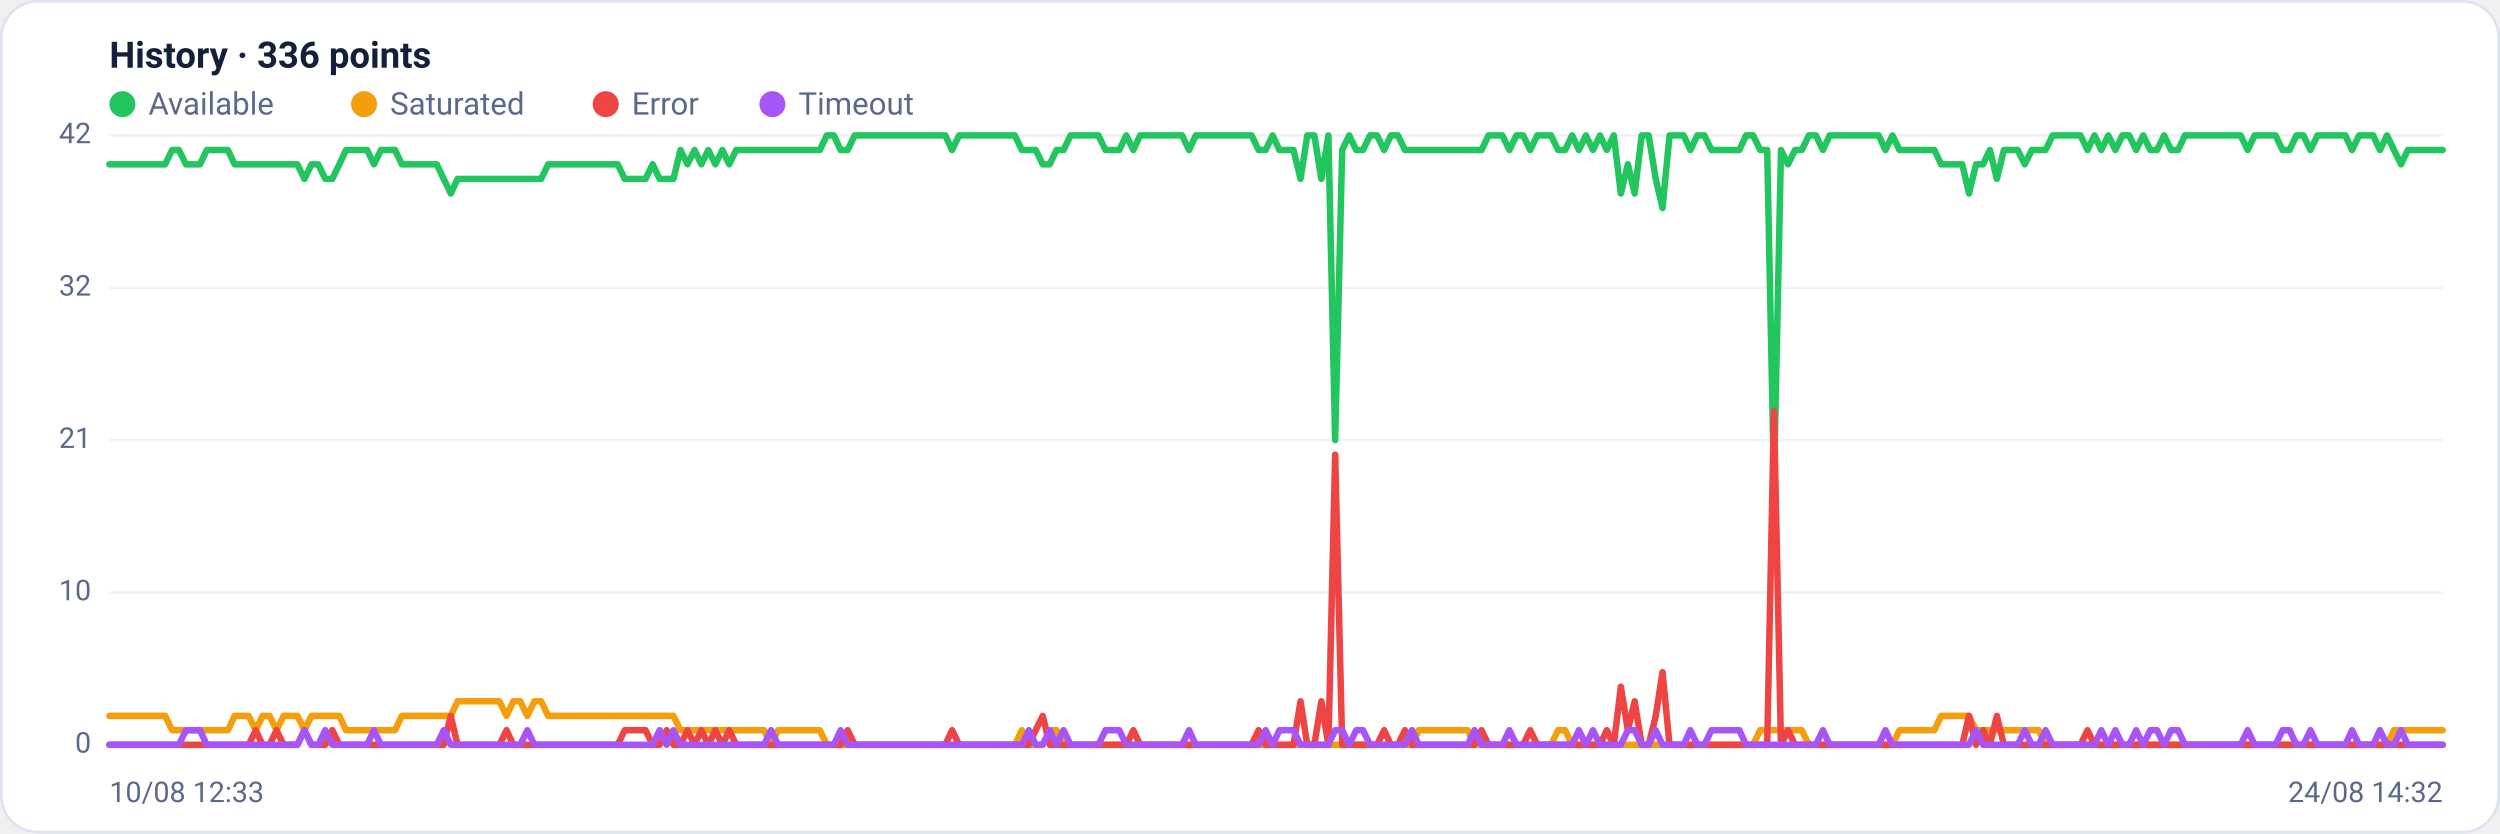
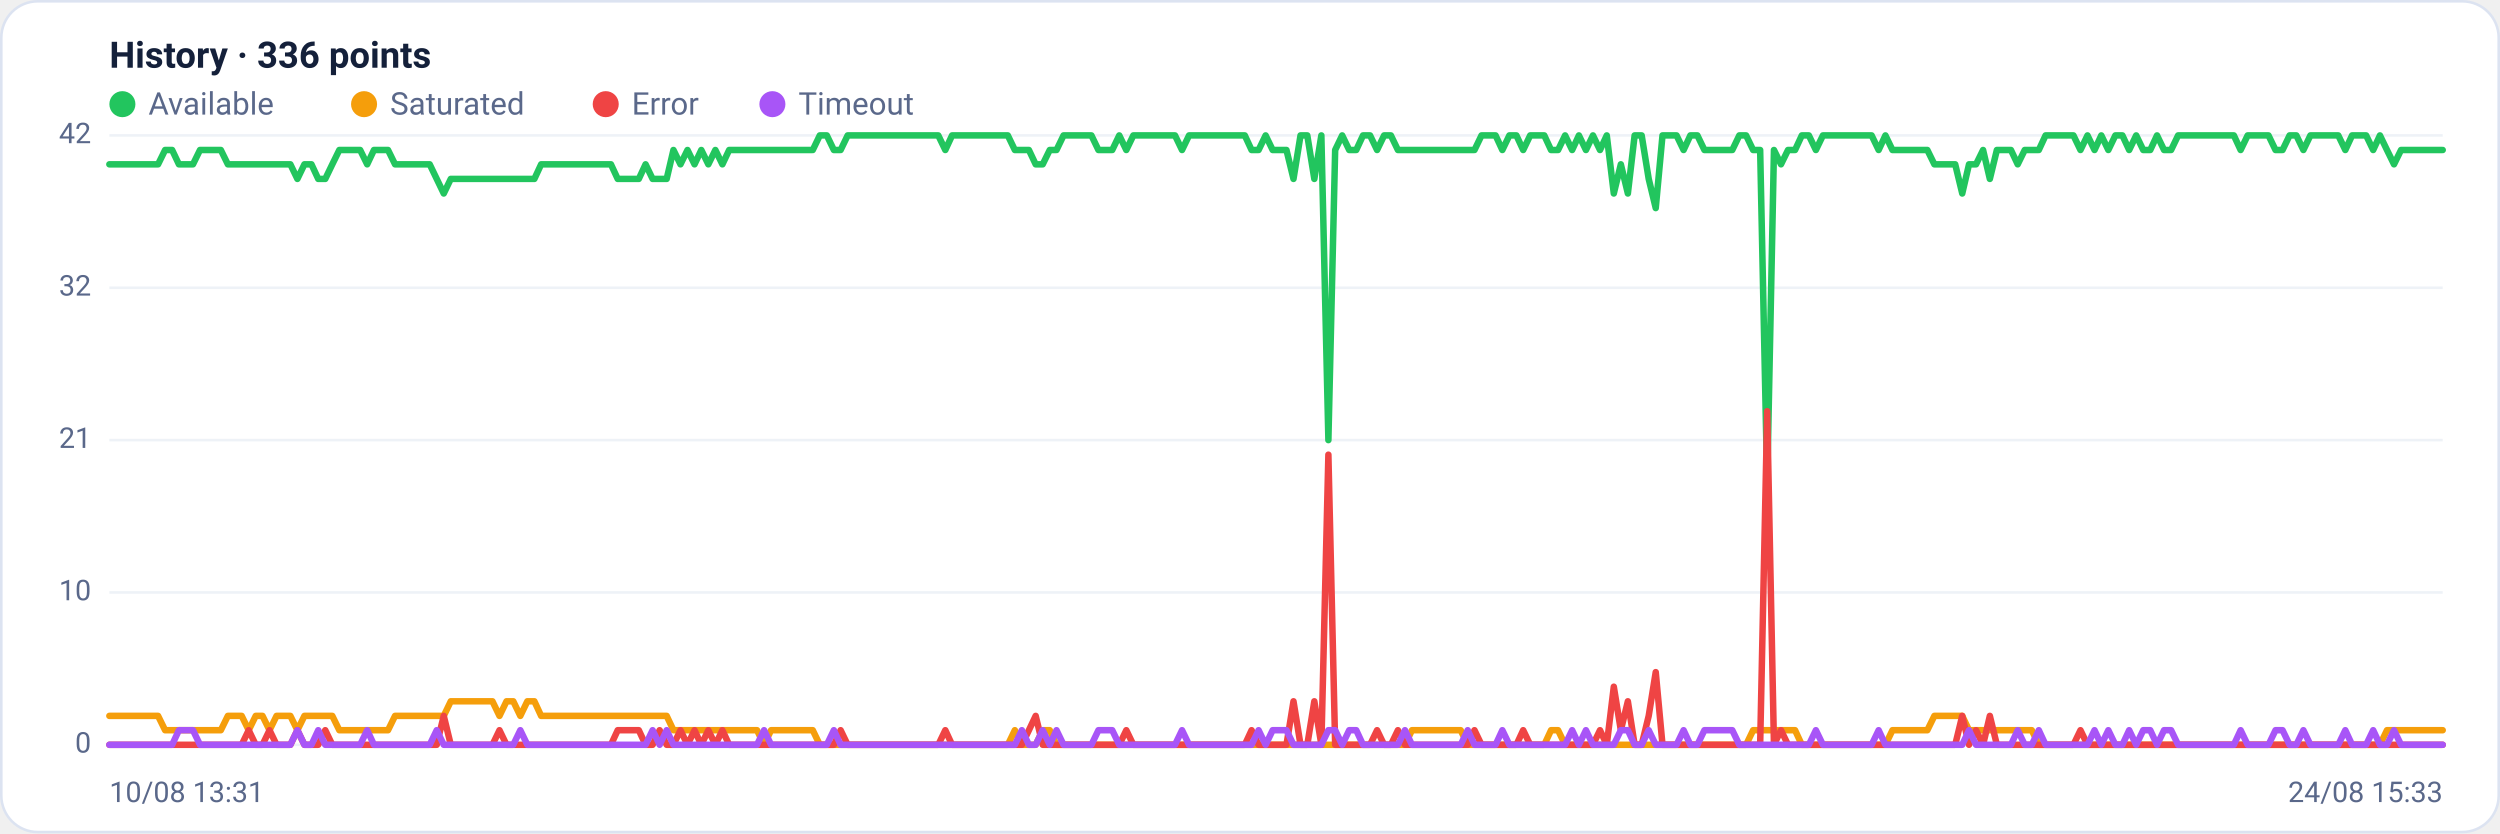
<svg xmlns="http://www.w3.org/2000/svg" viewBox="0 0 960 320" width="960" height="320" font-family="Segoe UI, system-ui, -apple-system, Roboto, Helvetica, Arial, sans-serif" role="img" aria-label="Availability history per region">
  <rect x="0.5" y="0.5" width="959" height="319" rx="14" fill="#ffffff" stroke="#dce3f1" />
  <text x="42" y="26" font-size="14" font-weight="600" fill="#14203a">History · 336 points</text>
  <circle cx="47" cy="40" r="5" fill="#22c55e" />
  <text x="57" y="44" font-size="12" fill="#5a688a">Available</text>
  <circle cx="139.8" cy="40" r="5" fill="#f59e0b" />
  <text x="149.8" y="44" font-size="12" fill="#5a688a">Saturated</text>
  <circle cx="232.6" cy="40" r="5" fill="#ef4444" />
  <text x="242.6" y="44" font-size="12" fill="#5a688a">Error</text>
  <circle cx="296.6" cy="40" r="5" fill="#a855f7" />
  <text x="306.6" y="44" font-size="12" fill="#5a688a">Timeout</text>
  <line x1="42" y1="286.0" x2="938" y2="286.0" stroke="#eef2f7" stroke-width="1" />
  <text x="35" y="289.0" text-anchor="end" font-size="11" fill="#5a688a">0</text>
  <line x1="42" y1="227.5" x2="938" y2="227.5" stroke="#eef2f7" stroke-width="1" />
  <text x="35" y="230.5" text-anchor="end" font-size="11" fill="#5a688a">10</text>
  <line x1="42" y1="169.0" x2="938" y2="169.0" stroke="#eef2f7" stroke-width="1" />
  <text x="35" y="172.0" text-anchor="end" font-size="11" fill="#5a688a">21</text>
  <line x1="42" y1="110.5" x2="938" y2="110.5" stroke="#eef2f7" stroke-width="1" />
  <text x="35" y="113.5" text-anchor="end" font-size="11" fill="#5a688a">32</text>
  <line x1="42" y1="52.0" x2="938" y2="52.0" stroke="#eef2f7" stroke-width="1" />
  <text x="35" y="55.0" text-anchor="end" font-size="11" fill="#5a688a">42</text>
-   <polyline fill="none" stroke="#22c55e" stroke-width="2.5" stroke-linejoin="round" stroke-linecap="round" points="42.0,63.1 44.7,63.1 47.3,63.1 50.0,63.1 52.7,63.1 55.4,63.1 58.0,63.1 60.7,63.1 63.4,63.1 66.1,57.6 68.7,57.6 71.4,63.1 74.1,63.1 76.8,63.1 79.4,57.6 82.1,57.6 84.8,57.6 87.5,57.6 90.1,63.1 92.8,63.1 95.5,63.1 98.2,63.1 100.8,63.1 103.5,63.1 106.2,63.1 108.9,63.1 111.5,63.1 114.2,63.1 116.9,68.7 119.6,63.1 122.2,63.1 124.9,68.7 127.6,68.7 130.3,63.1 132.9,57.6 135.6,57.6 138.3,57.6 141.0,57.6 143.6,63.1 146.3,57.6 149.0,57.6 151.7,57.6 154.3,63.1 157.0,63.1 159.7,63.1 162.4,63.1 165.0,63.1 167.7,63.1 170.4,68.7 173.1,74.3 175.7,68.7 178.4,68.7 181.1,68.7 183.8,68.7 186.4,68.7 189.1,68.7 191.8,68.7 194.5,68.7 197.1,68.7 199.8,68.7 202.5,68.7 205.2,68.7 207.8,68.7 210.5,63.1 213.2,63.1 215.9,63.1 218.5,63.1 221.2,63.1 223.9,63.1 226.5,63.1 229.2,63.1 231.9,63.1 234.6,63.1 237.2,63.1 239.9,68.7 242.6,68.7 245.3,68.7 247.9,68.7 250.6,63.1 253.3,68.7 256.0,68.7 258.6,68.7 261.3,57.6 264.0,63.1 266.7,57.6 269.3,63.1 272.0,57.6 274.7,63.1 277.4,57.6 280.0,63.1 282.7,57.6 285.4,57.6 288.1,57.6 290.7,57.6 293.4,57.6 296.1,57.6 298.8,57.6 301.4,57.6 304.1,57.6 306.8,57.6 309.5,57.6 312.1,57.6 314.8,57.6 317.5,52.0 320.2,52.0 322.8,57.6 325.5,57.6 328.2,52.0 330.9,52.0 333.5,52.0 336.2,52.0 338.9,52.0 341.6,52.0 344.2,52.0 346.9,52.0 349.6,52.0 352.3,52.0 354.9,52.0 357.6,52.0 360.3,52.0 363.0,52.0 365.6,57.6 368.3,52.0 371.0,52.0 373.7,52.0 376.3,52.0 379.0,52.0 381.7,52.0 384.4,52.0 387.0,52.0 389.7,52.0 392.4,57.6 395.1,57.6 397.7,57.6 400.4,63.1 403.1,63.1 405.7,57.6 408.4,57.6 411.1,52.0 413.8,52.0 416.4,52.0 419.1,52.0 421.8,52.0 424.5,57.6 427.1,57.6 429.8,57.6 432.5,52.0 435.2,57.6 437.8,52.0 440.5,52.0 443.2,52.0 445.9,52.0 448.5,52.0 451.2,52.0 453.9,52.0 456.6,57.6 459.2,52.0 461.9,52.0 464.6,52.0 467.3,52.0 469.9,52.0 472.6,52.0 475.3,52.0 478.0,52.0 480.6,52.0 483.3,57.6 486.0,57.6 488.7,52.0 491.3,57.6 494.0,57.6 496.7,57.6 499.4,68.7 502.0,52.0 504.7,52.0 507.4,68.7 510.1,52.0 512.7,169.0 515.4,57.6 518.1,52.0 520.8,57.6 523.4,57.6 526.1,52.0 528.8,52.0 531.5,57.6 534.1,52.0 536.8,52.0 539.5,57.6 542.2,57.6 544.8,57.6 547.5,57.6 550.2,57.6 552.9,57.6 555.5,57.6 558.2,57.6 560.9,57.6 563.6,57.6 566.2,57.6 568.9,57.6 571.6,52.0 574.3,52.0 576.9,52.0 579.6,57.6 582.3,52.0 584.9,52.0 587.6,57.6 590.3,52.0 593.0,52.0 595.6,52.0 598.3,57.6 601.0,57.6 603.7,52.0 606.3,57.6 609.0,52.0 611.7,57.6 614.4,52.0 617.0,57.6 619.7,52.0 622.4,74.3 625.1,63.1 627.7,74.3 630.4,52.0 633.1,52.0 635.8,68.7 638.4,79.9 641.1,52.0 643.8,52.0 646.5,52.0 649.1,57.6 651.8,52.0 654.5,52.0 657.2,57.6 659.8,57.6 662.5,57.6 665.2,57.6 667.9,57.6 670.5,52.0 673.2,52.0 675.9,57.6 678.6,57.6 681.2,185.7 683.9,57.6 686.6,63.1 689.3,57.6 691.9,57.6 694.6,52.0 697.3,52.0 700.0,57.6 702.6,52.0 705.3,52.0 708.0,52.0 710.7,52.0 713.3,52.0 716.0,52.0 718.7,52.0 721.4,52.0 724.0,57.6 726.7,52.0 729.4,57.6 732.1,57.6 734.7,57.6 737.4,57.6 740.1,57.6 742.8,57.6 745.4,63.1 748.1,63.1 750.8,63.1 753.5,63.1 756.1,74.3 758.8,63.1 761.5,63.1 764.1,57.6 766.8,68.7 769.5,57.6 772.2,57.6 774.8,57.6 777.5,63.1 780.2,57.6 782.9,57.6 785.5,57.6 788.2,52.0 790.9,52.0 793.6,52.0 796.2,52.0 798.9,52.0 801.6,57.6 804.3,52.0 806.9,57.6 809.6,52.0 812.3,57.6 815.0,52.0 817.6,52.0 820.3,57.6 823.0,52.0 825.7,57.6 828.3,57.6 831.0,52.0 833.7,57.6 836.4,57.6 839.0,52.0 841.7,52.0 844.4,52.0 847.1,52.0 849.7,52.0 852.4,52.0 855.1,52.0 857.8,52.0 860.4,52.0 863.1,57.6 865.8,52.0 868.5,52.0 871.1,52.0 873.8,52.0 876.5,57.6 879.2,57.6 881.8,52.0 884.5,52.0 887.2,57.6 889.9,52.0 892.5,52.0 895.2,52.0 897.9,52.0 900.6,52.0 903.2,57.6 905.9,52.0 908.6,52.0 911.3,52.0 913.9,57.6 916.6,52.0 919.3,57.6 922.0,63.1 924.6,57.6 927.3,57.6 930.0,57.6 932.7,57.6 935.3,57.6 938.0,57.6" />
-   <polyline fill="none" stroke="#f59e0b" stroke-width="2.5" stroke-linejoin="round" stroke-linecap="round" points="42.0,274.9 44.7,274.9 47.3,274.9 50.0,274.9 52.7,274.9 55.4,274.9 58.0,274.9 60.7,274.9 63.4,274.9 66.1,280.4 68.7,280.4 71.4,280.4 74.1,280.4 76.8,280.4 79.4,280.4 82.1,280.4 84.8,280.4 87.5,280.4 90.1,274.9 92.8,274.9 95.5,274.9 98.2,280.4 100.8,274.9 103.5,274.9 106.2,280.4 108.9,274.9 111.5,274.9 114.2,274.9 116.9,280.4 119.6,274.9 122.2,274.9 124.9,274.9 127.6,274.9 130.3,274.9 132.9,280.4 135.6,280.4 138.3,280.4 141.0,280.4 143.6,280.4 146.3,280.4 149.0,280.4 151.7,280.4 154.3,274.9 157.0,274.9 159.7,274.9 162.4,274.9 165.0,274.9 167.7,274.9 170.4,274.9 173.1,274.9 175.7,269.3 178.4,269.3 181.1,269.3 183.8,269.3 186.4,269.3 189.1,269.3 191.8,269.3 194.5,274.9 197.1,269.3 199.8,269.3 202.5,274.9 205.2,269.3 207.8,269.3 210.5,274.9 213.2,274.9 215.9,274.9 218.5,274.9 221.2,274.9 223.9,274.9 226.5,274.9 229.2,274.9 231.9,274.9 234.6,274.9 237.2,274.9 239.9,274.9 242.6,274.9 245.3,274.9 247.9,274.9 250.6,274.9 253.3,274.9 256.0,274.9 258.6,274.9 261.3,280.4 264.0,280.4 266.7,280.4 269.3,280.4 272.0,280.4 274.7,280.4 277.4,280.4 280.0,280.4 282.7,280.4 285.4,280.4 288.1,280.4 290.7,280.4 293.4,280.4 296.1,286.0 298.8,280.4 301.4,280.4 304.1,280.4 306.8,280.4 309.5,280.4 312.1,280.4 314.8,280.4 317.5,286.0 320.2,286.0 322.8,286.0 325.5,286.0 328.2,286.0 330.9,286.0 333.5,286.0 336.2,286.0 338.9,286.0 341.6,286.0 344.2,286.0 346.9,286.0 349.6,286.0 352.3,286.0 354.9,286.0 357.6,286.0 360.3,286.0 363.0,286.0 365.6,286.0 368.3,286.0 371.0,286.0 373.7,286.0 376.3,286.0 379.0,286.0 381.7,286.0 384.4,286.0 387.0,286.0 389.7,286.0 392.4,280.4 395.1,286.0 397.7,286.0 400.4,286.0 403.1,280.4 405.7,280.4 408.4,286.0 411.1,286.0 413.8,286.0 416.4,286.0 419.1,286.0 421.8,286.0 424.5,286.0 427.1,286.0 429.8,286.0 432.5,286.0 435.2,286.0 437.8,286.0 440.5,286.0 443.2,286.0 445.9,286.0 448.5,286.0 451.2,286.0 453.9,286.0 456.6,286.0 459.2,286.0 461.9,286.0 464.6,286.0 467.3,286.0 469.9,286.0 472.6,286.0 475.3,286.0 478.0,286.0 480.6,286.0 483.3,286.0 486.0,286.0 488.7,286.0 491.3,286.0 494.0,286.0 496.7,286.0 499.4,286.0 502.0,286.0 504.7,286.0 507.4,286.0 510.1,286.0 512.7,286.0 515.4,286.0 518.1,286.0 520.8,286.0 523.4,286.0 526.1,286.0 528.8,286.0 531.5,286.0 534.1,286.0 536.8,286.0 539.5,286.0 542.2,286.0 544.8,280.4 547.5,280.4 550.2,280.4 552.9,280.4 555.5,280.4 558.2,280.4 560.9,280.4 563.6,280.4 566.2,286.0 568.9,286.0 571.6,286.0 574.3,286.0 576.9,286.0 579.6,286.0 582.3,286.0 584.9,286.0 587.6,286.0 590.3,286.0 593.0,286.0 595.6,286.0 598.3,280.4 601.0,280.4 603.7,286.0 606.3,286.0 609.0,286.0 611.7,286.0 614.4,286.0 617.0,286.0 619.7,286.0 622.4,286.0 625.1,286.0 627.7,286.0 630.4,286.0 633.1,286.0 635.8,286.0 638.4,286.0 641.1,286.0 643.8,286.0 646.5,286.0 649.1,286.0 651.8,286.0 654.5,286.0 657.2,286.0 659.8,286.0 662.5,286.0 665.2,286.0 667.9,286.0 670.5,286.0 673.2,286.0 675.9,280.4 678.6,280.4 681.2,280.4 683.9,280.4 686.6,280.4 689.3,280.4 691.9,280.4 694.6,286.0 697.3,286.0 700.0,286.0 702.6,286.0 705.3,286.0 708.0,286.0 710.7,286.0 713.3,286.0 716.0,286.0 718.7,286.0 721.4,286.0 724.0,286.0 726.7,286.0 729.4,280.4 732.1,280.4 734.7,280.4 737.4,280.4 740.1,280.4 742.8,280.4 745.4,274.9 748.1,274.9 750.8,274.9 753.5,274.9 756.1,274.9 758.8,280.4 761.5,280.4 764.1,280.4 766.8,280.4 769.5,280.4 772.2,280.4 774.8,280.4 777.5,280.4 780.2,280.4 782.9,280.4 785.5,286.0 788.2,286.0 790.9,286.0 793.6,286.0 796.2,286.0 798.9,286.0 801.6,286.0 804.3,286.0 806.9,286.0 809.6,286.0 812.3,286.0 815.0,286.0 817.6,286.0 820.3,286.0 823.0,286.0 825.7,286.0 828.3,286.0 831.0,286.0 833.7,286.0 836.4,286.0 839.0,286.0 841.7,286.0 844.4,286.0 847.1,286.0 849.7,286.0 852.4,286.0 855.1,286.0 857.8,286.0 860.4,286.0 863.1,286.0 865.8,286.0 868.5,286.0 871.1,286.0 873.8,286.0 876.5,286.0 879.2,286.0 881.8,286.0 884.5,286.0 887.2,286.0 889.9,286.0 892.5,286.0 895.2,286.0 897.9,286.0 900.6,286.0 903.2,286.0 905.9,286.0 908.6,286.0 911.3,286.0 913.9,286.0 916.6,286.0 919.3,280.4 922.0,280.4 924.6,280.4 927.3,280.4 930.0,280.4 932.7,280.4 935.3,280.4 938.0,280.4" />
-   <polyline fill="none" stroke="#ef4444" stroke-width="2.5" stroke-linejoin="round" stroke-linecap="round" points="42.0,286.0 44.7,286.0 47.3,286.0 50.0,286.0 52.7,286.0 55.4,286.0 58.0,286.0 60.7,286.0 63.4,286.0 66.1,286.0 68.7,286.0 71.4,286.0 74.1,286.0 76.8,286.0 79.4,286.0 82.1,286.0 84.8,286.0 87.5,286.0 90.1,286.0 92.8,286.0 95.5,286.0 98.2,280.4 100.8,286.0 103.5,286.0 106.2,280.4 108.9,286.0 111.5,286.0 114.2,286.0 116.9,280.4 119.6,286.0 122.2,286.0 124.9,286.0 127.6,280.4 130.3,286.0 132.9,286.0 135.6,286.0 138.3,286.0 141.0,286.0 143.6,286.0 146.3,286.0 149.0,286.0 151.7,286.0 154.3,286.0 157.0,286.0 159.7,286.0 162.4,286.0 165.0,286.0 167.7,286.0 170.4,286.0 173.1,274.9 175.7,286.0 178.4,286.0 181.1,286.0 183.8,286.0 186.4,286.0 189.1,286.0 191.8,286.0 194.5,280.4 197.1,286.0 199.8,286.0 202.5,286.0 205.2,286.0 207.8,286.0 210.5,286.0 213.2,286.0 215.9,286.0 218.5,286.0 221.2,286.0 223.9,286.0 226.5,286.0 229.2,286.0 231.9,286.0 234.6,286.0 237.2,286.0 239.9,280.4 242.6,280.4 245.3,280.4 247.9,280.4 250.6,286.0 253.3,286.0 256.0,280.4 258.6,286.0 261.3,286.0 264.0,280.4 266.7,286.0 269.3,280.4 272.0,286.0 274.7,280.4 277.4,286.0 280.0,280.4 282.7,286.0 285.4,286.0 288.1,286.0 290.7,286.0 293.4,286.0 296.1,286.0 298.8,286.0 301.4,286.0 304.1,286.0 306.8,286.0 309.5,286.0 312.1,286.0 314.8,286.0 317.5,286.0 320.2,286.0 322.8,286.0 325.5,280.4 328.2,286.0 330.9,286.0 333.5,286.0 336.2,286.0 338.9,286.0 341.6,286.0 344.2,286.0 346.9,286.0 349.6,286.0 352.3,286.0 354.9,286.0 357.6,286.0 360.3,286.0 363.0,286.0 365.6,280.4 368.3,286.0 371.0,286.0 373.7,286.0 376.3,286.0 379.0,286.0 381.7,286.0 384.4,286.0 387.0,286.0 389.7,286.0 392.4,286.0 395.1,286.0 397.7,280.4 400.4,274.9 403.1,286.0 405.7,286.0 408.4,286.0 411.1,286.0 413.8,286.0 416.4,286.0 419.1,286.0 421.8,286.0 424.5,286.0 427.1,286.0 429.8,286.0 432.5,286.0 435.2,280.4 437.8,286.0 440.5,286.0 443.2,286.0 445.9,286.0 448.5,286.0 451.2,286.0 453.9,286.0 456.6,286.0 459.2,286.0 461.9,286.0 464.6,286.0 467.3,286.0 469.9,286.0 472.6,286.0 475.3,286.0 478.0,286.0 480.6,286.0 483.3,280.4 486.0,286.0 488.7,286.0 491.3,286.0 494.0,286.0 496.7,286.0 499.4,269.3 502.0,286.0 504.7,286.0 507.4,269.3 510.1,286.0 512.7,174.6 515.4,286.0 518.1,286.0 520.8,286.0 523.4,286.0 526.1,286.0 528.8,286.0 531.5,280.4 534.1,286.0 536.8,286.0 539.5,280.4 542.2,286.0 544.8,286.0 547.5,286.0 550.2,286.0 552.9,286.0 555.5,286.0 558.2,286.0 560.9,286.0 563.6,286.0 566.2,286.0 568.9,280.4 571.6,286.0 574.3,286.0 576.9,286.0 579.6,286.0 582.3,286.0 584.9,286.0 587.6,280.4 590.3,286.0 593.0,286.0 595.6,286.0 598.3,286.0 601.0,286.0 603.7,286.0 606.3,286.0 609.0,286.0 611.7,286.0 614.4,286.0 617.0,280.4 619.7,286.0 622.4,263.7 625.1,280.4 627.7,269.3 630.4,286.0 633.1,286.0 635.8,274.9 638.4,258.1 641.1,286.0 643.8,286.0 646.5,286.0 649.1,286.0 651.8,286.0 654.5,286.0 657.2,286.0 659.8,286.0 662.5,286.0 665.2,286.0 667.9,286.0 670.5,286.0 673.2,286.0 675.9,286.0 678.6,286.0 681.2,157.9 683.9,286.0 686.6,280.4 689.3,286.0 691.9,286.0 694.6,286.0 697.3,286.0 700.0,286.0 702.6,286.0 705.3,286.0 708.0,286.0 710.7,286.0 713.3,286.0 716.0,286.0 718.7,286.0 721.4,286.0 724.0,286.0 726.7,286.0 729.4,286.0 732.1,286.0 734.7,286.0 737.4,286.0 740.1,286.0 742.8,286.0 745.4,286.0 748.1,286.0 750.8,286.0 753.5,286.0 756.1,274.9 758.8,286.0 761.5,280.4 764.1,286.0 766.8,274.9 769.5,286.0 772.2,286.0 774.8,286.0 777.5,286.0 780.2,286.0 782.9,286.0 785.5,286.0 788.2,286.0 790.9,286.0 793.6,286.0 796.2,286.0 798.9,286.0 801.6,280.4 804.3,286.0 806.9,286.0 809.6,286.0 812.3,286.0 815.0,286.0 817.6,286.0 820.3,286.0 823.0,286.0 825.7,286.0 828.3,286.0 831.0,286.0 833.7,286.0 836.4,286.0 839.0,286.0 841.7,286.0 844.4,286.0 847.1,286.0 849.7,286.0 852.4,286.0 855.1,286.0 857.8,286.0 860.4,286.0 863.1,286.0 865.8,286.0 868.5,286.0 871.1,286.0 873.8,286.0 876.5,286.0 879.2,286.0 881.8,286.0 884.5,286.0 887.2,286.0 889.9,286.0 892.5,286.0 895.2,286.0 897.9,286.0 900.6,286.0 903.2,286.0 905.9,286.0 908.6,286.0 911.3,286.0 913.9,286.0 916.6,286.0 919.3,286.0 922.0,286.0 924.6,286.0 927.3,286.0 930.0,286.0 932.7,286.0 935.3,286.0 938.0,286.0" />
-   <polyline fill="none" stroke="#a855f7" stroke-width="2.5" stroke-linejoin="round" stroke-linecap="round" points="42.0,286.0 44.7,286.0 47.3,286.0 50.0,286.0 52.7,286.0 55.4,286.0 58.0,286.0 60.7,286.0 63.4,286.0 66.1,286.0 68.7,286.0 71.4,280.4 74.1,280.4 76.8,280.4 79.4,286.0 82.1,286.0 84.8,286.0 87.5,286.0 90.1,286.0 92.8,286.0 95.5,286.0 98.2,286.0 100.8,286.0 103.5,286.0 106.2,286.0 108.9,286.0 111.5,286.0 114.2,286.0 116.9,280.4 119.6,286.0 122.2,286.0 124.9,280.4 127.6,286.0 130.3,286.0 132.9,286.0 135.6,286.0 138.3,286.0 141.0,286.0 143.6,280.4 146.3,286.0 149.0,286.0 151.7,286.0 154.3,286.0 157.0,286.0 159.7,286.0 162.4,286.0 165.0,286.0 167.7,286.0 170.4,280.4 173.1,286.0 175.7,286.0 178.4,286.0 181.1,286.0 183.8,286.0 186.4,286.0 189.1,286.0 191.8,286.0 194.5,286.0 197.1,286.0 199.8,286.0 202.5,280.4 205.2,286.0 207.8,286.0 210.5,286.0 213.2,286.0 215.9,286.0 218.5,286.0 221.2,286.0 223.9,286.0 226.5,286.0 229.2,286.0 231.9,286.0 234.6,286.0 237.2,286.0 239.9,286.0 242.6,286.0 245.3,286.0 247.9,286.0 250.6,286.0 253.3,280.4 256.0,286.0 258.6,280.4 261.3,286.0 264.0,286.0 266.7,286.0 269.3,286.0 272.0,286.0 274.7,286.0 277.4,286.0 280.0,286.0 282.7,286.0 285.4,286.0 288.1,286.0 290.7,286.0 293.4,286.0 296.1,280.4 298.8,286.0 301.4,286.0 304.1,286.0 306.8,286.0 309.5,286.0 312.1,286.0 314.8,286.0 317.5,286.0 320.2,286.0 322.8,280.4 325.5,286.0 328.2,286.0 330.9,286.0 333.5,286.0 336.2,286.0 338.9,286.0 341.6,286.0 344.2,286.0 346.9,286.0 349.6,286.0 352.3,286.0 354.9,286.0 357.6,286.0 360.3,286.0 363.0,286.0 365.6,286.0 368.3,286.0 371.0,286.0 373.7,286.0 376.3,286.0 379.0,286.0 381.7,286.0 384.4,286.0 387.0,286.0 389.7,286.0 392.4,286.0 395.1,280.4 397.7,286.0 400.4,286.0 403.1,280.4 405.7,286.0 408.4,280.4 411.1,286.0 413.8,286.0 416.4,286.0 419.1,286.0 421.8,286.0 424.5,280.4 427.1,280.4 429.8,280.4 432.5,286.0 435.2,286.0 437.8,286.0 440.5,286.0 443.2,286.0 445.9,286.0 448.5,286.0 451.2,286.0 453.9,286.0 456.6,280.4 459.2,286.0 461.9,286.0 464.6,286.0 467.3,286.0 469.9,286.0 472.6,286.0 475.3,286.0 478.0,286.0 480.6,286.0 483.3,286.0 486.0,280.4 488.7,286.0 491.3,280.4 494.0,280.4 496.7,280.4 499.4,286.0 502.0,286.0 504.7,286.0 507.4,286.0 510.1,286.0 512.7,280.4 515.4,280.4 518.1,286.0 520.8,280.4 523.4,280.4 526.1,286.0 528.8,286.0 531.5,286.0 534.1,286.0 536.8,286.0 539.5,286.0 542.2,280.4 544.8,286.0 547.5,286.0 550.2,286.0 552.9,286.0 555.5,286.0 558.2,286.0 560.9,286.0 563.6,286.0 566.2,280.4 568.9,286.0 571.6,286.0 574.3,286.0 576.9,286.0 579.6,280.4 582.3,286.0 584.9,286.0 587.6,286.0 590.3,286.0 593.0,286.0 595.6,286.0 598.3,286.0 601.0,286.0 603.7,286.0 606.3,280.4 609.0,286.0 611.7,280.4 614.4,286.0 617.0,286.0 619.7,286.0 622.4,286.0 625.1,280.4 627.7,280.4 630.4,286.0 633.1,286.0 635.8,280.4 638.4,286.0 641.1,286.0 643.8,286.0 646.5,286.0 649.1,280.4 651.8,286.0 654.5,286.0 657.2,280.4 659.8,280.4 662.5,280.4 665.2,280.4 667.9,280.4 670.5,286.0 673.2,286.0 675.9,286.0 678.6,286.0 681.2,286.0 683.9,286.0 686.6,286.0 689.3,286.0 691.9,286.0 694.6,286.0 697.3,286.0 700.0,280.4 702.6,286.0 705.3,286.0 708.0,286.0 710.7,286.0 713.3,286.0 716.0,286.0 718.7,286.0 721.4,286.0 724.0,280.4 726.7,286.0 729.4,286.0 732.1,286.0 734.7,286.0 737.4,286.0 740.1,286.0 742.8,286.0 745.4,286.0 748.1,286.0 750.8,286.0 753.5,286.0 756.1,286.0 758.8,280.4 761.5,286.0 764.1,286.0 766.8,286.0 769.5,286.0 772.2,286.0 774.8,286.0 777.5,280.4 780.2,286.0 782.9,286.0 785.5,280.4 788.2,286.0 790.9,286.0 793.6,286.0 796.2,286.0 798.9,286.0 801.6,286.0 804.3,286.0 806.9,280.4 809.6,286.0 812.3,280.4 815.0,286.0 817.6,286.0 820.3,280.4 823.0,286.0 825.7,280.4 828.3,280.4 831.0,286.0 833.7,280.4 836.4,280.4 839.0,286.0 841.7,286.0 844.4,286.0 847.1,286.0 849.7,286.0 852.4,286.0 855.1,286.0 857.8,286.0 860.4,286.0 863.1,280.4 865.8,286.0 868.5,286.0 871.1,286.0 873.8,286.0 876.5,280.4 879.2,280.4 881.8,286.0 884.5,286.0 887.2,280.4 889.9,286.0 892.5,286.0 895.2,286.0 897.9,286.0 900.6,286.0 903.2,280.4 905.9,286.0 908.6,286.0 911.3,286.0 913.9,280.4 916.6,286.0 919.3,286.0 922.0,280.4 924.6,286.0 927.3,286.0 930.0,286.0 932.7,286.0 935.3,286.0 938.0,286.0" />
-   <text x="42" y="308" font-size="11" fill="#5a688a">10/08 12:33</text>
-   <text x="938" y="308" text-anchor="end" font-size="11" fill="#5a688a">24/08 14:32</text>
+   <polyline fill="none" stroke="#22c55e" stroke-width="2.5" stroke-linejoin="round" stroke-linecap="round" points="42.0,63.1 44.7,63.1 47.3,63.1 50.0,63.1 52.7,63.1 55.4,63.1 58.0,63.1 60.7,63.1 63.4,57.6 66.1,57.6 68.7,63.1 71.4,63.1 74.1,63.1 76.8,57.6 79.4,57.6 82.1,57.6 84.8,57.6 87.5,63.1 90.1,63.1 92.8,63.1 95.5,63.1 98.2,63.1 100.8,63.1 103.5,63.1 106.2,63.1 108.9,63.1 111.5,63.1 114.2,68.7 116.9,63.1 119.6,63.1 122.2,68.7 124.9,68.7 127.6,63.1 130.3,57.6 132.9,57.6 135.6,57.6 138.3,57.6 141.0,63.1 143.6,57.6 146.3,57.6 149.0,57.6 151.7,63.1 154.3,63.1 157.0,63.1 159.7,63.1 162.4,63.1 165.0,63.1 167.7,68.7 170.4,74.3 173.1,68.7 175.7,68.7 178.4,68.7 181.1,68.7 183.8,68.7 186.4,68.7 189.1,68.7 191.8,68.7 194.5,68.7 197.1,68.7 199.8,68.7 202.5,68.7 205.2,68.7 207.8,63.1 210.5,63.1 213.2,63.1 215.9,63.1 218.5,63.1 221.2,63.1 223.9,63.1 226.5,63.1 229.2,63.1 231.9,63.1 234.6,63.1 237.2,68.7 239.9,68.7 242.6,68.7 245.3,68.7 247.9,63.1 250.6,68.7 253.3,68.7 256.0,68.7 258.6,57.6 261.3,63.1 264.0,57.6 266.7,63.1 269.3,57.6 272.0,63.1 274.7,57.6 277.4,63.1 280.0,57.6 282.7,57.6 285.4,57.6 288.1,57.6 290.7,57.6 293.4,57.6 296.1,57.6 298.8,57.6 301.4,57.6 304.1,57.6 306.8,57.6 309.5,57.6 312.1,57.6 314.8,52.0 317.5,52.0 320.2,57.6 322.8,57.6 325.5,52.0 328.2,52.0 330.9,52.0 333.5,52.0 336.2,52.0 338.9,52.0 341.6,52.0 344.2,52.0 346.9,52.0 349.6,52.0 352.3,52.0 354.9,52.0 357.6,52.0 360.3,52.0 363.0,57.6 365.6,52.0 368.3,52.0 371.0,52.0 373.7,52.0 376.3,52.0 379.0,52.0 381.7,52.0 384.4,52.0 387.0,52.0 389.7,57.6 392.4,57.6 395.1,57.6 397.7,63.1 400.4,63.1 403.1,57.6 405.7,57.6 408.4,52.0 411.1,52.0 413.8,52.0 416.4,52.0 419.1,52.0 421.8,57.6 424.5,57.6 427.1,57.6 429.8,52.0 432.5,57.6 435.2,52.0 437.8,52.0 440.5,52.0 443.2,52.0 445.9,52.0 448.5,52.0 451.2,52.0 453.9,57.6 456.6,52.0 459.2,52.0 461.9,52.0 464.6,52.0 467.3,52.0 469.9,52.0 472.6,52.0 475.3,52.0 478.0,52.0 480.6,57.6 483.3,57.6 486.0,52.0 488.7,57.6 491.3,57.6 494.0,57.6 496.7,68.7 499.4,52.0 502.0,52.0 504.7,68.7 507.4,52.0 510.1,169.0 512.7,57.6 515.4,52.0 518.1,57.6 520.8,57.6 523.4,52.0 526.1,52.0 528.8,57.6 531.5,52.0 534.1,52.0 536.8,57.6 539.5,57.6 542.2,57.6 544.8,57.6 547.5,57.6 550.2,57.6 552.9,57.6 555.5,57.6 558.2,57.6 560.9,57.6 563.6,57.6 566.2,57.6 568.9,52.0 571.6,52.0 574.3,52.0 576.9,57.6 579.6,52.0 582.3,52.0 584.9,57.6 587.6,52.0 590.3,52.0 593.0,52.0 595.6,57.6 598.3,57.6 601.0,52.0 603.7,57.6 606.3,52.0 609.0,57.6 611.7,52.0 614.4,57.6 617.0,52.0 619.7,74.3 622.4,63.1 625.1,74.3 627.7,52.0 630.4,52.0 633.1,68.7 635.8,79.9 638.4,52.0 641.1,52.0 643.8,52.0 646.5,57.6 649.1,52.0 651.8,52.0 654.5,57.6 657.2,57.6 659.8,57.6 662.5,57.6 665.2,57.6 667.9,52.0 670.5,52.0 673.2,57.6 675.9,57.6 678.6,185.7 681.2,57.6 683.9,63.1 686.6,57.6 689.3,57.6 691.9,52.0 694.6,52.0 697.3,57.6 700.0,52.0 702.6,52.0 705.3,52.0 708.0,52.0 710.7,52.0 713.3,52.0 716.0,52.0 718.7,52.0 721.4,57.6 724.0,52.0 726.7,57.6 729.4,57.6 732.1,57.6 734.7,57.6 737.4,57.6 740.1,57.6 742.8,63.1 745.4,63.1 748.1,63.1 750.8,63.1 753.5,74.3 756.1,63.1 758.8,63.1 761.5,57.6 764.1,68.7 766.8,57.6 769.5,57.6 772.2,57.6 774.8,63.1 777.5,57.6 780.2,57.6 782.9,57.6 785.5,52.0 788.2,52.0 790.9,52.0 793.6,52.0 796.2,52.0 798.9,57.6 801.6,52.0 804.3,57.6 806.9,52.0 809.6,57.6 812.3,52.0 815.0,52.0 817.6,57.6 820.3,52.0 823.0,57.6 825.7,57.6 828.3,52.0 831.0,57.6 833.7,57.6 836.4,52.0 839.0,52.0 841.7,52.0 844.4,52.0 847.1,52.0 849.7,52.0 852.4,52.0 855.1,52.0 857.8,52.0 860.4,57.6 863.1,52.0 865.8,52.0 868.5,52.0 871.1,52.0 873.8,57.6 876.5,57.6 879.2,52.0 881.8,52.0 884.5,57.6 887.2,52.0 889.9,52.0 892.5,52.0 895.2,52.0 897.9,52.0 900.6,57.6 903.2,52.0 905.9,52.0 908.6,52.0 911.3,57.6 913.9,52.0 916.6,57.6 919.3,63.1 922.0,57.6 924.6,57.6 927.3,57.6 930.0,57.6 932.7,57.6 935.3,57.6 938.0,57.6" />
+   <polyline fill="none" stroke="#f59e0b" stroke-width="2.5" stroke-linejoin="round" stroke-linecap="round" points="42.0,274.9 44.7,274.9 47.3,274.9 50.0,274.9 52.7,274.9 55.4,274.9 58.0,274.9 60.7,274.9 63.4,280.4 66.1,280.4 68.7,280.4 71.4,280.4 74.1,280.4 76.8,280.4 79.4,280.4 82.1,280.4 84.8,280.4 87.5,274.9 90.1,274.9 92.8,274.9 95.5,280.4 98.2,274.9 100.8,274.9 103.5,280.4 106.2,274.9 108.9,274.9 111.5,274.9 114.2,280.4 116.9,274.9 119.6,274.9 122.2,274.9 124.9,274.9 127.6,274.9 130.3,280.4 132.9,280.4 135.6,280.4 138.3,280.4 141.0,280.4 143.6,280.4 146.3,280.4 149.0,280.4 151.7,274.9 154.3,274.9 157.0,274.9 159.7,274.9 162.4,274.9 165.0,274.9 167.7,274.9 170.4,274.9 173.1,269.3 175.7,269.3 178.4,269.3 181.1,269.3 183.8,269.3 186.4,269.3 189.1,269.3 191.8,274.9 194.5,269.3 197.1,269.3 199.8,274.9 202.5,269.3 205.2,269.3 207.8,274.9 210.5,274.9 213.2,274.9 215.9,274.9 218.5,274.9 221.2,274.9 223.9,274.9 226.5,274.9 229.2,274.9 231.9,274.9 234.6,274.9 237.2,274.9 239.9,274.9 242.6,274.9 245.3,274.9 247.9,274.9 250.6,274.9 253.3,274.9 256.0,274.9 258.6,280.4 261.3,280.4 264.0,280.4 266.7,280.4 269.3,280.4 272.0,280.4 274.7,280.4 277.4,280.4 280.0,280.4 282.7,280.4 285.4,280.4 288.1,280.4 290.7,280.4 293.4,286.0 296.1,280.4 298.8,280.4 301.4,280.4 304.1,280.4 306.8,280.4 309.5,280.4 312.1,280.4 314.8,286.0 317.5,286.0 320.2,286.0 322.8,286.0 325.5,286.0 328.2,286.0 330.9,286.0 333.5,286.0 336.2,286.0 338.9,286.0 341.6,286.0 344.2,286.0 346.9,286.0 349.6,286.0 352.3,286.0 354.9,286.0 357.6,286.0 360.3,286.0 363.0,286.0 365.6,286.0 368.3,286.0 371.0,286.0 373.7,286.0 376.3,286.0 379.0,286.0 381.7,286.0 384.4,286.0 387.0,286.0 389.7,280.4 392.4,286.0 395.1,286.0 397.7,286.0 400.4,280.4 403.1,280.4 405.7,286.0 408.4,286.0 411.1,286.0 413.8,286.0 416.4,286.0 419.1,286.0 421.8,286.0 424.5,286.0 427.1,286.0 429.8,286.0 432.5,286.0 435.2,286.0 437.8,286.0 440.5,286.0 443.2,286.0 445.9,286.0 448.5,286.0 451.2,286.0 453.9,286.0 456.6,286.0 459.2,286.0 461.9,286.0 464.6,286.0 467.3,286.0 469.9,286.0 472.6,286.0 475.3,286.0 478.0,286.0 480.6,286.0 483.3,286.0 486.0,286.0 488.7,286.0 491.3,286.0 494.0,286.0 496.7,286.0 499.4,286.0 502.0,286.0 504.7,286.0 507.4,286.0 510.1,286.0 512.7,286.0 515.4,286.0 518.1,286.0 520.8,286.0 523.4,286.0 526.1,286.0 528.8,286.0 531.5,286.0 534.1,286.0 536.8,286.0 539.5,286.0 542.2,280.4 544.8,280.4 547.5,280.4 550.2,280.4 552.9,280.4 555.5,280.4 558.2,280.4 560.9,280.4 563.6,286.0 566.2,286.0 568.9,286.0 571.6,286.0 574.3,286.0 576.9,286.0 579.6,286.0 582.3,286.0 584.9,286.0 587.6,286.0 590.3,286.0 593.0,286.0 595.6,280.4 598.3,280.4 601.0,286.0 603.7,286.0 606.3,286.0 609.0,286.0 611.7,286.0 614.4,286.0 617.0,286.0 619.7,286.0 622.4,286.0 625.1,286.0 627.7,286.0 630.4,286.0 633.1,286.0 635.8,286.0 638.4,286.0 641.1,286.0 643.8,286.0 646.5,286.0 649.1,286.0 651.8,286.0 654.5,286.0 657.2,286.0 659.8,286.0 662.5,286.0 665.2,286.0 667.9,286.0 670.5,286.0 673.2,280.4 675.9,280.4 678.6,280.4 681.2,280.4 683.9,280.4 686.6,280.4 689.3,280.4 691.9,286.0 694.6,286.0 697.3,286.0 700.0,286.0 702.6,286.0 705.3,286.0 708.0,286.0 710.7,286.0 713.3,286.0 716.0,286.0 718.7,286.0 721.4,286.0 724.0,286.0 726.7,280.4 729.4,280.4 732.1,280.4 734.7,280.4 737.4,280.4 740.1,280.4 742.8,274.9 745.4,274.9 748.1,274.9 750.8,274.9 753.5,274.9 756.1,280.4 758.8,280.4 761.5,280.4 764.1,280.4 766.8,280.4 769.5,280.4 772.2,280.4 774.8,280.4 777.5,280.4 780.2,280.4 782.9,286.0 785.5,286.0 788.2,286.0 790.9,286.0 793.6,286.0 796.2,286.0 798.9,286.0 801.6,286.0 804.3,286.0 806.9,286.0 809.6,286.0 812.3,286.0 815.0,286.0 817.6,286.0 820.3,286.0 823.0,286.0 825.7,286.0 828.3,286.0 831.0,286.0 833.7,286.0 836.4,286.0 839.0,286.0 841.7,286.0 844.4,286.0 847.1,286.0 849.7,286.0 852.4,286.0 855.1,286.0 857.8,286.0 860.4,286.0 863.1,286.0 865.8,286.0 868.5,286.0 871.1,286.0 873.8,286.0 876.5,286.0 879.2,286.0 881.8,286.0 884.5,286.0 887.2,286.0 889.9,286.0 892.5,286.0 895.2,286.0 897.9,286.0 900.6,286.0 903.2,286.0 905.9,286.0 908.6,286.0 911.3,286.0 913.9,286.0 916.6,280.4 919.3,280.4 922.0,280.4 924.6,280.4 927.3,280.4 930.0,280.4 932.7,280.4 935.3,280.4 938.0,280.4" />
+   <polyline fill="none" stroke="#ef4444" stroke-width="2.5" stroke-linejoin="round" stroke-linecap="round" points="42.0,286.0 44.7,286.0 47.3,286.0 50.0,286.0 52.7,286.0 55.4,286.0 58.0,286.0 60.7,286.0 63.4,286.0 66.1,286.0 68.7,286.0 71.4,286.0 74.1,286.0 76.8,286.0 79.4,286.0 82.1,286.0 84.8,286.0 87.5,286.0 90.1,286.0 92.8,286.0 95.5,280.4 98.2,286.0 100.8,286.0 103.5,280.4 106.2,286.0 108.9,286.0 111.5,286.0 114.2,280.4 116.9,286.0 119.6,286.0 122.2,286.0 124.9,280.4 127.6,286.0 130.3,286.0 132.9,286.0 135.6,286.0 138.3,286.0 141.0,286.0 143.6,286.0 146.3,286.0 149.0,286.0 151.7,286.0 154.3,286.0 157.0,286.0 159.7,286.0 162.4,286.0 165.0,286.0 167.7,286.0 170.4,274.9 173.1,286.0 175.7,286.0 178.4,286.0 181.1,286.0 183.8,286.0 186.4,286.0 189.1,286.0 191.8,280.4 194.5,286.0 197.1,286.0 199.8,286.0 202.5,286.0 205.2,286.0 207.8,286.0 210.5,286.0 213.2,286.0 215.9,286.0 218.5,286.0 221.2,286.0 223.9,286.0 226.5,286.0 229.2,286.0 231.9,286.0 234.6,286.0 237.2,280.4 239.9,280.4 242.6,280.4 245.3,280.4 247.9,286.0 250.6,286.0 253.3,280.4 256.0,286.0 258.6,286.0 261.3,280.4 264.0,286.0 266.7,280.4 269.3,286.0 272.0,280.4 274.7,286.0 277.4,280.4 280.0,286.0 282.7,286.0 285.4,286.0 288.1,286.0 290.7,286.0 293.4,286.0 296.1,286.0 298.8,286.0 301.4,286.0 304.1,286.0 306.8,286.0 309.5,286.0 312.1,286.0 314.8,286.0 317.5,286.0 320.2,286.0 322.8,280.4 325.5,286.0 328.2,286.0 330.9,286.0 333.5,286.0 336.2,286.0 338.9,286.0 341.6,286.0 344.2,286.0 346.9,286.0 349.6,286.0 352.3,286.0 354.9,286.0 357.6,286.0 360.3,286.0 363.0,280.4 365.6,286.0 368.3,286.0 371.0,286.0 373.7,286.0 376.3,286.0 379.0,286.0 381.7,286.0 384.4,286.0 387.0,286.0 389.7,286.0 392.4,286.0 395.1,280.4 397.7,274.9 400.4,286.0 403.1,286.0 405.7,286.0 408.4,286.0 411.1,286.0 413.8,286.0 416.4,286.0 419.1,286.0 421.8,286.0 424.5,286.0 427.1,286.0 429.8,286.0 432.5,280.4 435.2,286.0 437.8,286.0 440.5,286.0 443.2,286.0 445.9,286.0 448.5,286.0 451.2,286.0 453.9,286.0 456.6,286.0 459.2,286.0 461.9,286.0 464.6,286.0 467.3,286.0 469.9,286.0 472.6,286.0 475.3,286.0 478.0,286.0 480.6,280.4 483.3,286.0 486.0,286.0 488.7,286.0 491.3,286.0 494.0,286.0 496.7,269.3 499.4,286.0 502.0,286.0 504.7,269.3 507.4,286.0 510.1,174.6 512.7,286.0 515.4,286.0 518.1,286.0 520.8,286.0 523.4,286.0 526.1,286.0 528.8,280.4 531.5,286.0 534.1,286.0 536.8,280.4 539.5,286.0 542.2,286.0 544.8,286.0 547.5,286.0 550.2,286.0 552.9,286.0 555.5,286.0 558.2,286.0 560.9,286.0 563.6,286.0 566.2,280.4 568.9,286.0 571.6,286.0 574.3,286.0 576.9,286.0 579.6,286.0 582.3,286.0 584.9,280.4 587.6,286.0 590.3,286.0 593.0,286.0 595.6,286.0 598.3,286.0 601.0,286.0 603.7,286.0 606.3,286.0 609.0,286.0 611.7,286.0 614.4,280.4 617.0,286.0 619.7,263.7 622.4,280.4 625.1,269.3 627.7,286.0 630.4,286.0 633.1,274.9 635.8,258.1 638.4,286.0 641.1,286.0 643.8,286.0 646.5,286.0 649.1,286.0 651.8,286.0 654.5,286.0 657.2,286.0 659.8,286.0 662.5,286.0 665.2,286.0 667.9,286.0 670.5,286.0 673.2,286.0 675.9,286.0 678.6,157.9 681.2,286.0 683.9,280.4 686.6,286.0 689.3,286.0 691.9,286.0 694.6,286.0 697.3,286.0 700.0,286.0 702.6,286.0 705.3,286.0 708.0,286.0 710.7,286.0 713.3,286.0 716.0,286.0 718.7,286.0 721.4,286.0 724.0,286.0 726.7,286.0 729.4,286.0 732.1,286.0 734.7,286.0 737.4,286.0 740.1,286.0 742.8,286.0 745.4,286.0 748.1,286.0 750.8,286.0 753.5,274.9 756.1,286.0 758.8,280.4 761.5,286.0 764.1,274.9 766.8,286.0 769.5,286.0 772.2,286.0 774.8,286.0 777.5,286.0 780.2,286.0 782.9,286.0 785.5,286.0 788.2,286.0 790.9,286.0 793.6,286.0 796.2,286.0 798.9,280.4 801.6,286.0 804.3,286.0 806.9,286.0 809.6,286.0 812.3,286.0 815.0,286.0 817.6,286.0 820.3,286.0 823.0,286.0 825.7,286.0 828.3,286.0 831.0,286.0 833.7,286.0 836.4,286.0 839.0,286.0 841.7,286.0 844.4,286.0 847.1,286.0 849.7,286.0 852.4,286.0 855.1,286.0 857.8,286.0 860.4,286.0 863.1,286.0 865.8,286.0 868.5,286.0 871.1,286.0 873.8,286.0 876.5,286.0 879.2,286.0 881.8,286.0 884.5,286.0 887.2,286.0 889.9,286.0 892.5,286.0 895.2,286.0 897.9,286.0 900.6,286.0 903.2,286.0 905.9,286.0 908.6,286.0 911.3,286.0 913.9,286.0 916.6,286.0 919.3,286.0 922.0,286.0 924.6,286.0 927.3,286.0 930.0,286.0 932.7,286.0 935.3,286.0 938.0,286.0" />
+   <polyline fill="none" stroke="#a855f7" stroke-width="2.5" stroke-linejoin="round" stroke-linecap="round" points="42.0,286.0 44.7,286.0 47.3,286.0 50.0,286.0 52.7,286.0 55.4,286.0 58.0,286.0 60.7,286.0 63.4,286.0 66.1,286.0 68.7,280.4 71.4,280.4 74.1,280.4 76.8,286.0 79.4,286.0 82.1,286.0 84.8,286.0 87.5,286.0 90.1,286.0 92.8,286.0 95.5,286.0 98.2,286.0 100.8,286.0 103.5,286.0 106.2,286.0 108.9,286.0 111.5,286.0 114.2,280.4 116.9,286.0 119.6,286.0 122.2,280.4 124.9,286.0 127.6,286.0 130.3,286.0 132.9,286.0 135.6,286.0 138.3,286.0 141.0,280.4 143.6,286.0 146.3,286.0 149.0,286.0 151.7,286.0 154.3,286.0 157.0,286.0 159.7,286.0 162.4,286.0 165.0,286.0 167.7,280.4 170.4,286.0 173.1,286.0 175.7,286.0 178.4,286.0 181.1,286.0 183.8,286.0 186.4,286.0 189.1,286.0 191.8,286.0 194.5,286.0 197.1,286.0 199.8,280.4 202.5,286.0 205.2,286.0 207.8,286.0 210.5,286.0 213.2,286.0 215.9,286.0 218.5,286.0 221.2,286.0 223.9,286.0 226.5,286.0 229.2,286.0 231.9,286.0 234.6,286.0 237.2,286.0 239.9,286.0 242.6,286.0 245.3,286.0 247.9,286.0 250.6,280.4 253.3,286.0 256.0,280.4 258.6,286.0 261.3,286.0 264.0,286.0 266.7,286.0 269.3,286.0 272.0,286.0 274.7,286.0 277.4,286.0 280.0,286.0 282.7,286.0 285.4,286.0 288.1,286.0 290.7,286.0 293.4,280.4 296.1,286.0 298.8,286.0 301.4,286.0 304.1,286.0 306.8,286.0 309.5,286.0 312.1,286.0 314.8,286.0 317.5,286.0 320.2,280.4 322.8,286.0 325.5,286.0 328.2,286.0 330.9,286.0 333.5,286.0 336.2,286.0 338.9,286.0 341.6,286.0 344.2,286.0 346.9,286.0 349.6,286.0 352.3,286.0 354.9,286.0 357.6,286.0 360.3,286.0 363.0,286.0 365.6,286.0 368.3,286.0 371.0,286.0 373.7,286.0 376.3,286.0 379.0,286.0 381.7,286.0 384.4,286.0 387.0,286.0 389.7,286.0 392.4,280.4 395.1,286.0 397.7,286.0 400.4,280.4 403.1,286.0 405.7,280.4 408.4,286.0 411.1,286.0 413.8,286.0 416.4,286.0 419.1,286.0 421.8,280.4 424.5,280.4 427.1,280.4 429.8,286.0 432.5,286.0 435.2,286.0 437.8,286.0 440.5,286.0 443.2,286.0 445.9,286.0 448.5,286.0 451.2,286.0 453.9,280.4 456.6,286.0 459.2,286.0 461.9,286.0 464.6,286.0 467.3,286.0 469.9,286.0 472.6,286.0 475.3,286.0 478.0,286.0 480.6,286.0 483.3,280.4 486.0,286.0 488.7,280.4 491.3,280.4 494.0,280.4 496.7,286.0 499.4,286.0 502.0,286.0 504.7,286.0 507.4,286.0 510.1,280.4 512.7,280.4 515.4,286.0 518.1,280.4 520.8,280.4 523.4,286.0 526.1,286.0 528.8,286.0 531.5,286.0 534.1,286.0 536.8,286.0 539.5,280.4 542.2,286.0 544.8,286.0 547.5,286.0 550.2,286.0 552.9,286.0 555.5,286.0 558.2,286.0 560.9,286.0 563.6,280.4 566.2,286.0 568.9,286.0 571.6,286.0 574.3,286.0 576.9,280.4 579.6,286.0 582.3,286.0 584.9,286.0 587.6,286.0 590.3,286.0 593.0,286.0 595.6,286.0 598.3,286.0 601.0,286.0 603.7,280.4 606.3,286.0 609.0,280.4 611.7,286.0 614.4,286.0 617.0,286.0 619.7,286.0 622.4,280.4 625.1,280.4 627.7,286.0 630.4,286.0 633.1,280.4 635.8,286.0 638.4,286.0 641.1,286.0 643.8,286.0 646.5,280.4 649.1,286.0 651.8,286.0 654.5,280.4 657.2,280.4 659.8,280.4 662.5,280.4 665.2,280.4 667.9,286.0 670.5,286.0 673.2,286.0 675.9,286.0 678.6,286.0 681.2,286.0 683.9,286.0 686.6,286.0 689.3,286.0 691.9,286.0 694.6,286.0 697.3,280.4 700.0,286.0 702.6,286.0 705.3,286.0 708.0,286.0 710.7,286.0 713.3,286.0 716.0,286.0 718.7,286.0 721.4,280.4 724.0,286.0 726.7,286.0 729.4,286.0 732.1,286.0 734.7,286.0 737.4,286.0 740.1,286.0 742.8,286.0 745.4,286.0 748.1,286.0 750.8,286.0 753.5,286.0 756.1,280.4 758.8,286.0 761.5,286.0 764.1,286.0 766.8,286.0 769.5,286.0 772.2,286.0 774.8,280.4 777.5,286.0 780.2,286.0 782.9,280.4 785.5,286.0 788.2,286.0 790.9,286.0 793.6,286.0 796.2,286.0 798.9,286.0 801.6,286.0 804.3,280.4 806.9,286.0 809.6,280.4 812.3,286.0 815.0,286.0 817.6,280.4 820.3,286.0 823.0,280.4 825.7,280.4 828.3,286.0 831.0,280.4 833.7,280.4 836.4,286.0 839.0,286.0 841.7,286.0 844.4,286.0 847.1,286.0 849.7,286.0 852.4,286.0 855.1,286.0 857.8,286.0 860.4,280.4 863.1,286.0 865.8,286.0 868.5,286.0 871.1,286.0 873.8,280.4 876.5,280.4 879.2,286.0 881.8,286.0 884.5,280.4 887.2,286.0 889.9,286.0 892.5,286.0 895.2,286.0 897.9,286.0 900.6,280.4 903.2,286.0 905.9,286.0 908.6,286.0 911.3,280.4 913.9,286.0 916.6,286.0 919.3,280.4 922.0,286.0 924.6,286.0 927.3,286.0 930.0,286.0 932.7,286.0 935.3,286.0 938.0,286.0" />
+   <text x="42" y="308" font-size="11" fill="#5a688a">10/08 13:31</text>
+   <text x="938" y="308" text-anchor="end" font-size="11" fill="#5a688a">24/08 15:33</text>
</svg>
